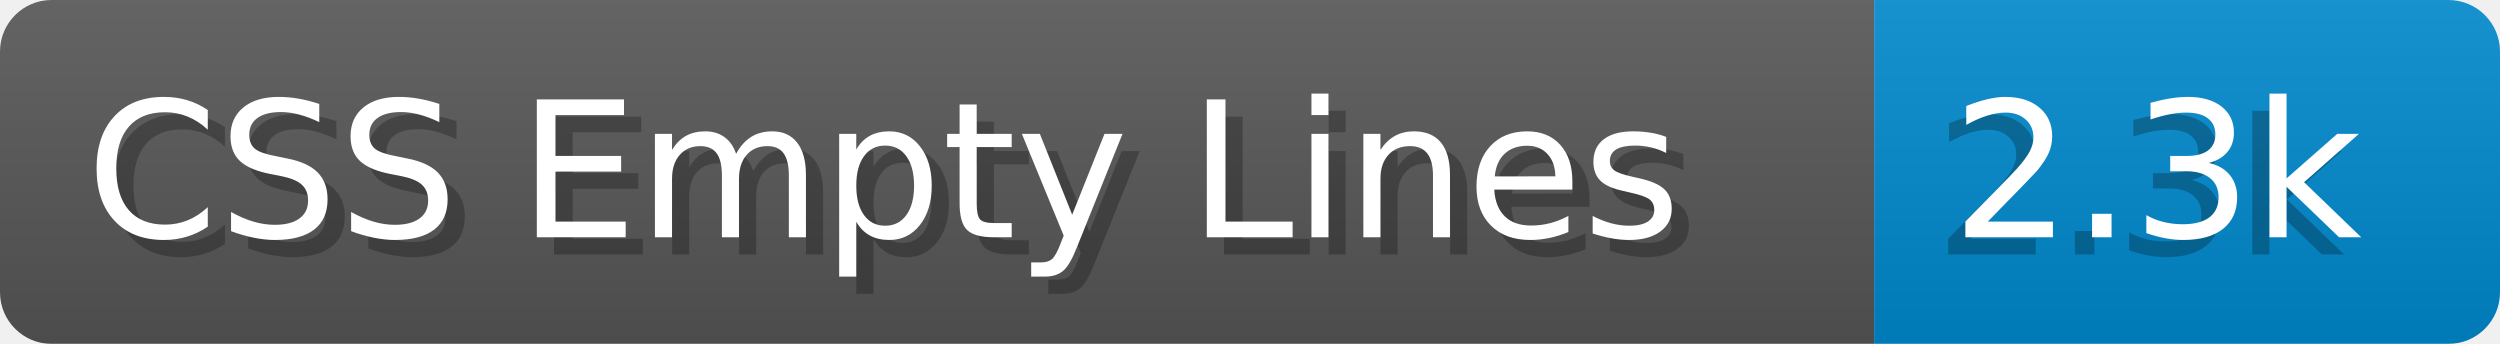
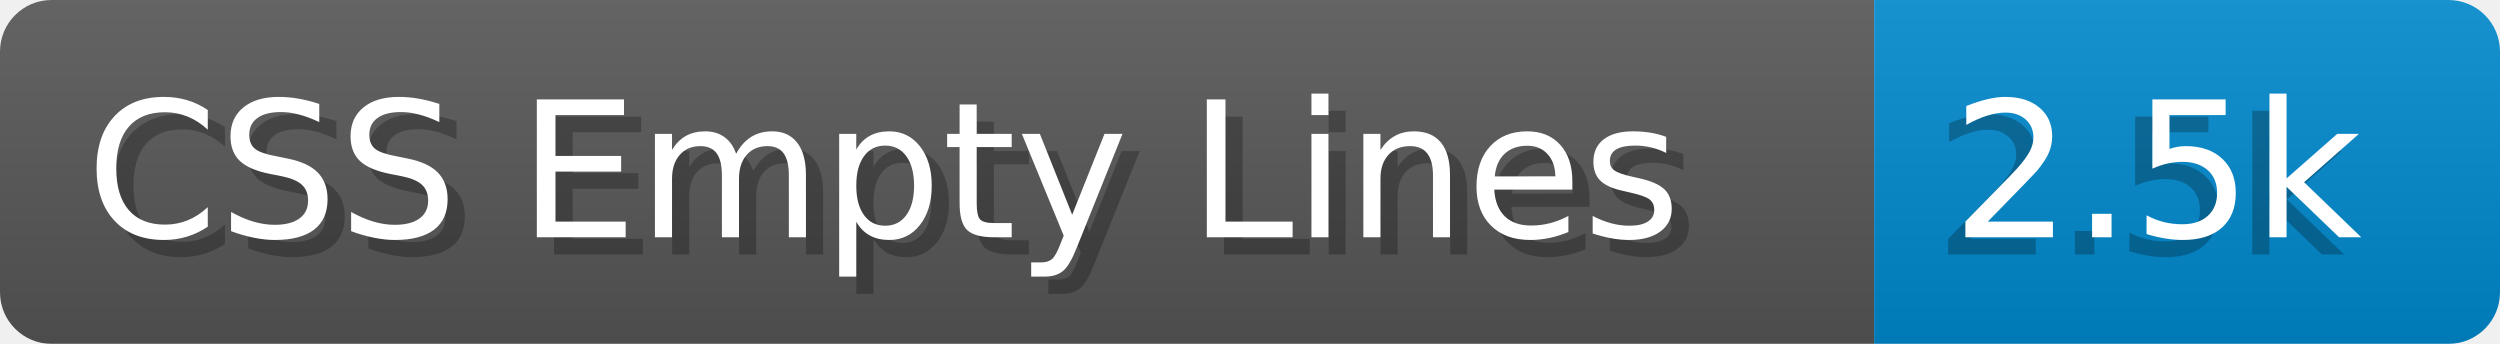
- <svg xmlns="http://www.w3.org/2000/svg" width="145.4" height="20" viewBox="0 0 1454.0 200" role="img" aria-label="CSS Empty Lines: 2.3k">
+ <svg xmlns="http://www.w3.org/2000/svg" width="145.4" height="20" viewBox="0 0 1454.0 200" role="img" aria-label="CSS Empty Lines: 2.5k">
  <linearGradient id="a" x2="0" y2="100%">
    <stop offset="0" stop-opacity=".1" stop-color="#EEE" />
    <stop offset="1" stop-opacity=".1" />
  </linearGradient>
  <mask id="m">
    <rect width="1454.0" height="200" rx="30" fill="#FFF" />
  </mask>
  <g mask="url(#m)">
    <rect width="1090.0" height="200" fill="#555" />
    <rect width="364.0" height="200" fill="#08C" x="1090.0" />
    <rect width="1454.0" height="200" fill="url(#a)" />
  </g>
  <g aria-hidden="true" fill="#fff" text-anchor="start" font-family="Verdana,DejaVu Sans,sans-serif" font-size="110">
    <text x="60" y="148" textLength="990.0" fill="#000" opacity="0.25">CSS Empty Lines</text>
    <text x="50" y="138" textLength="990.0">CSS Empty Lines</text>
-     <text x="1125.0" y="148" textLength="264.0" fill="#000" opacity="0.25">2.3k</text>
-     <text x="1135.0" y="138" textLength="264.0">2.3k</text>
+     <text x="1125.0" y="148" textLength="264.0" fill="#000" opacity="0.25">2.5k</text>
+     <text x="1135.0" y="138" textLength="264.0">2.5k</text>
  </g>
</svg>
